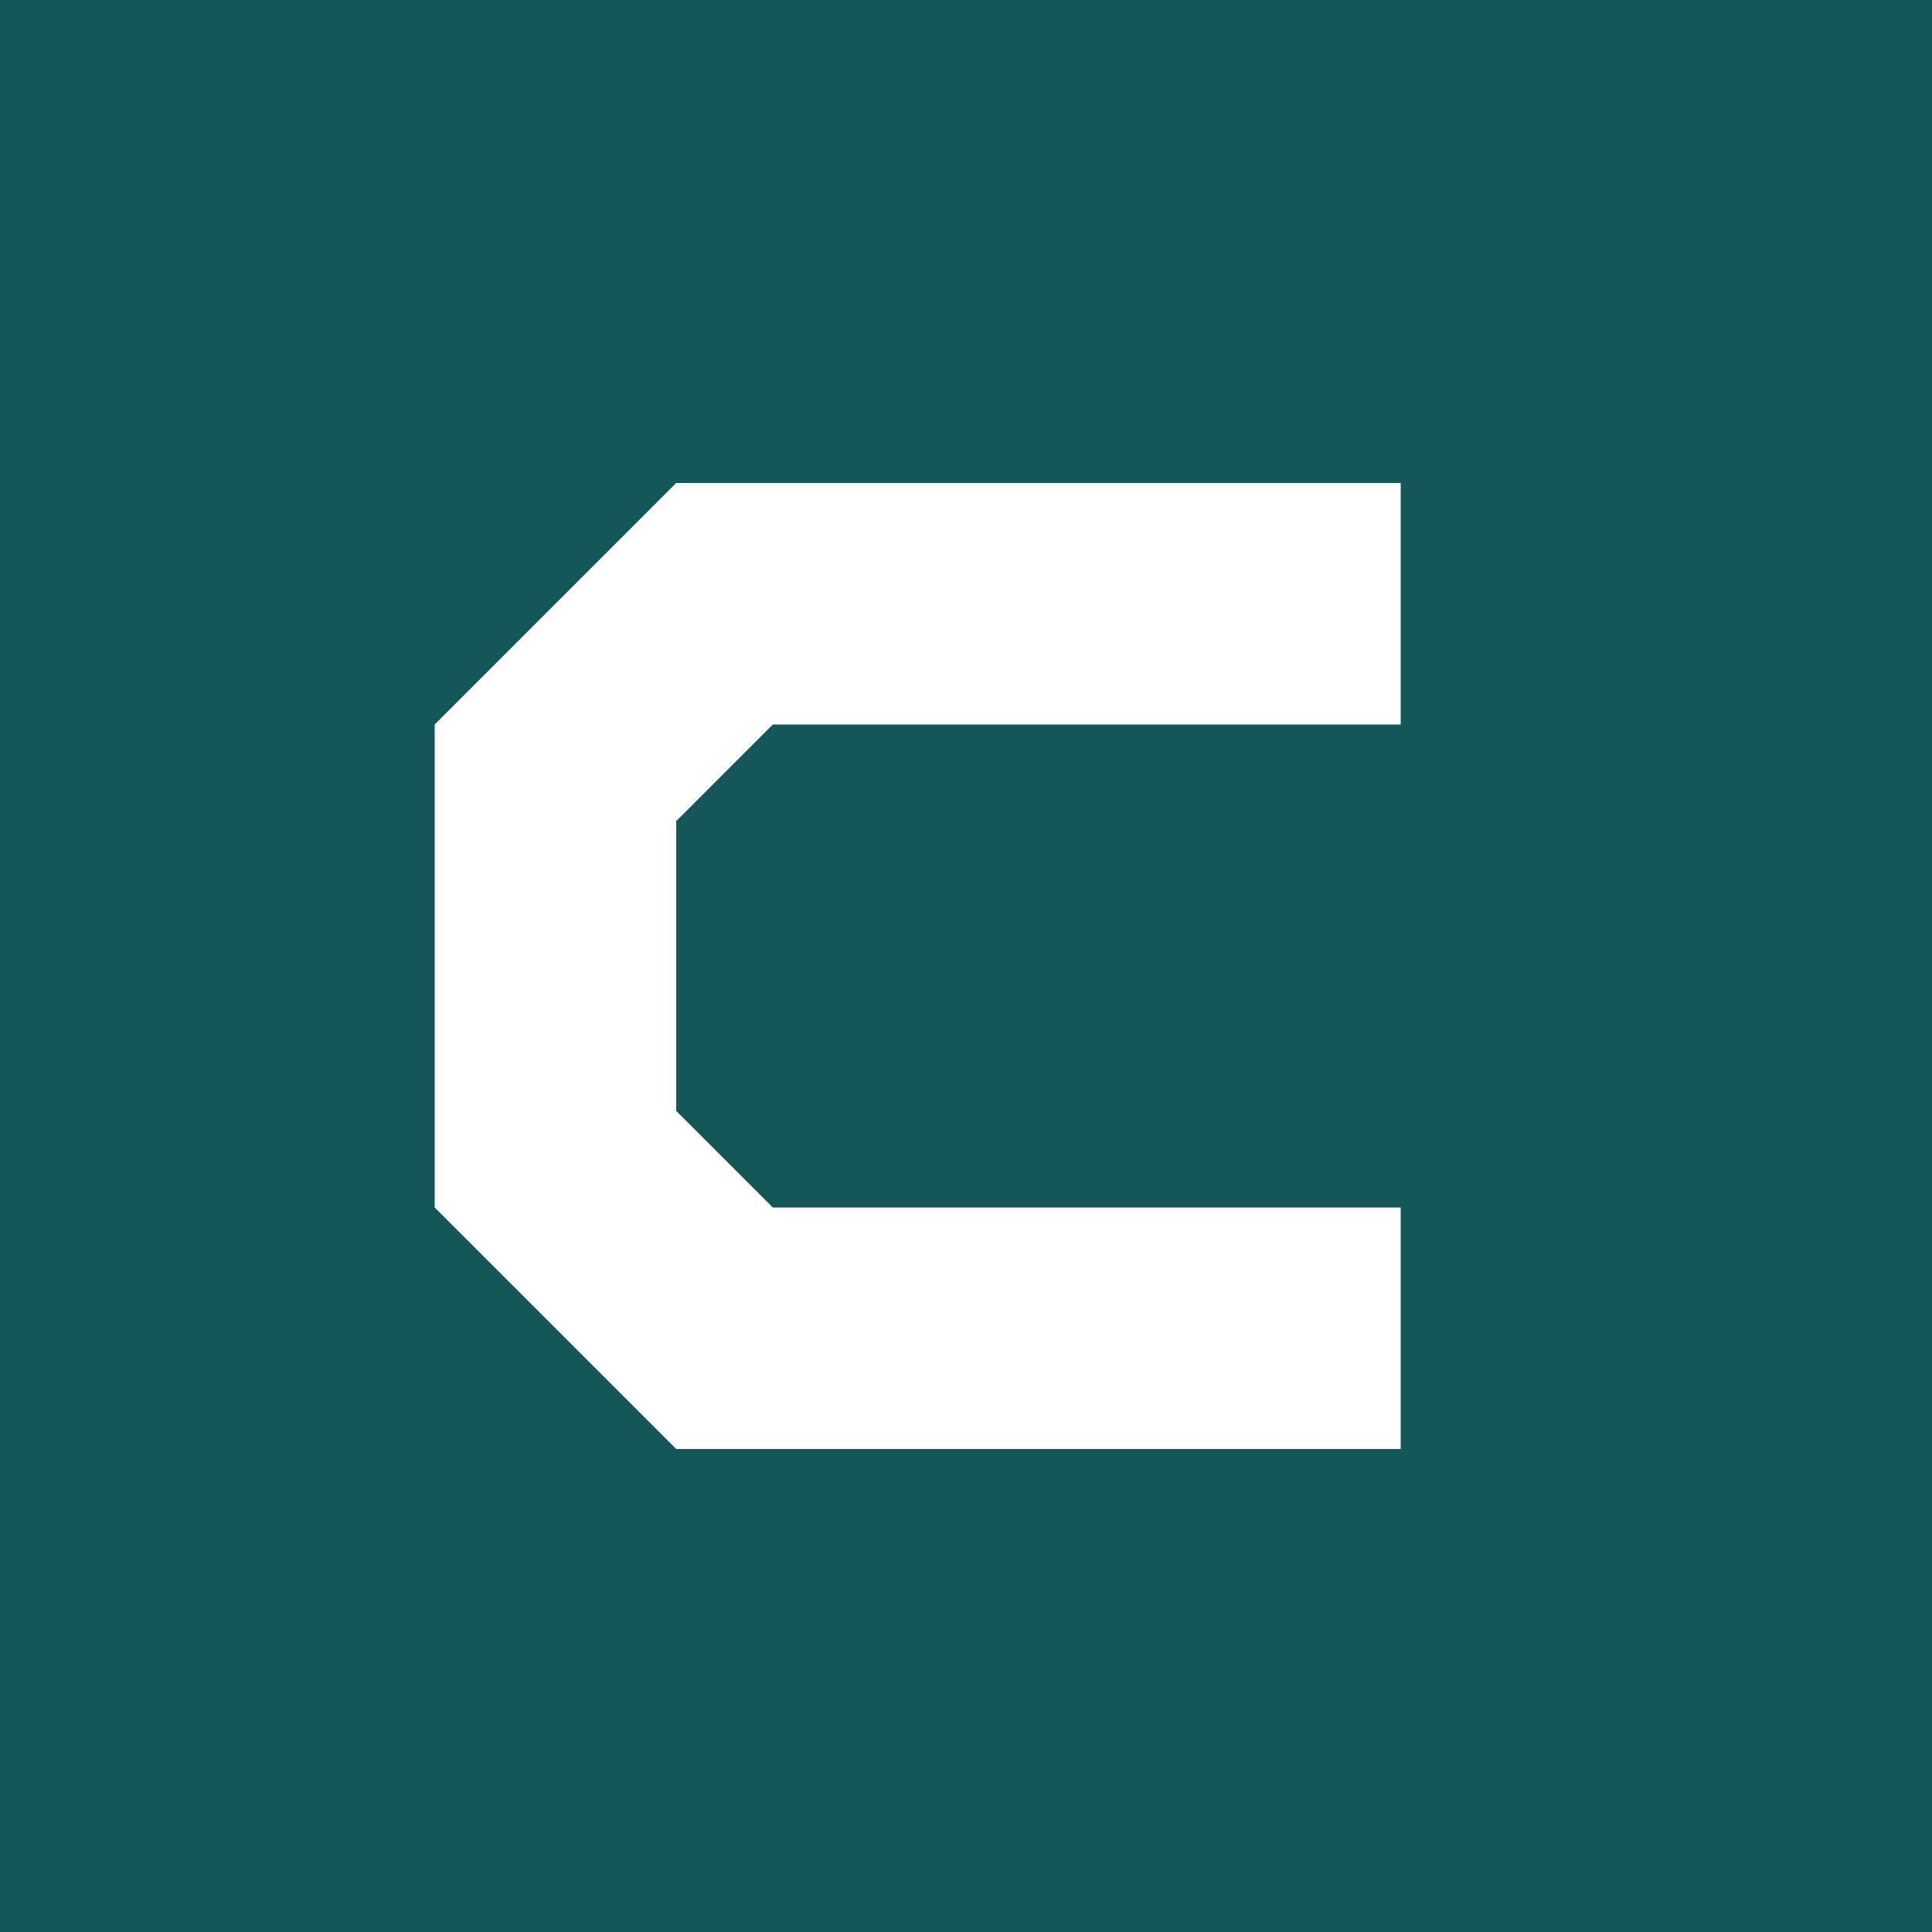
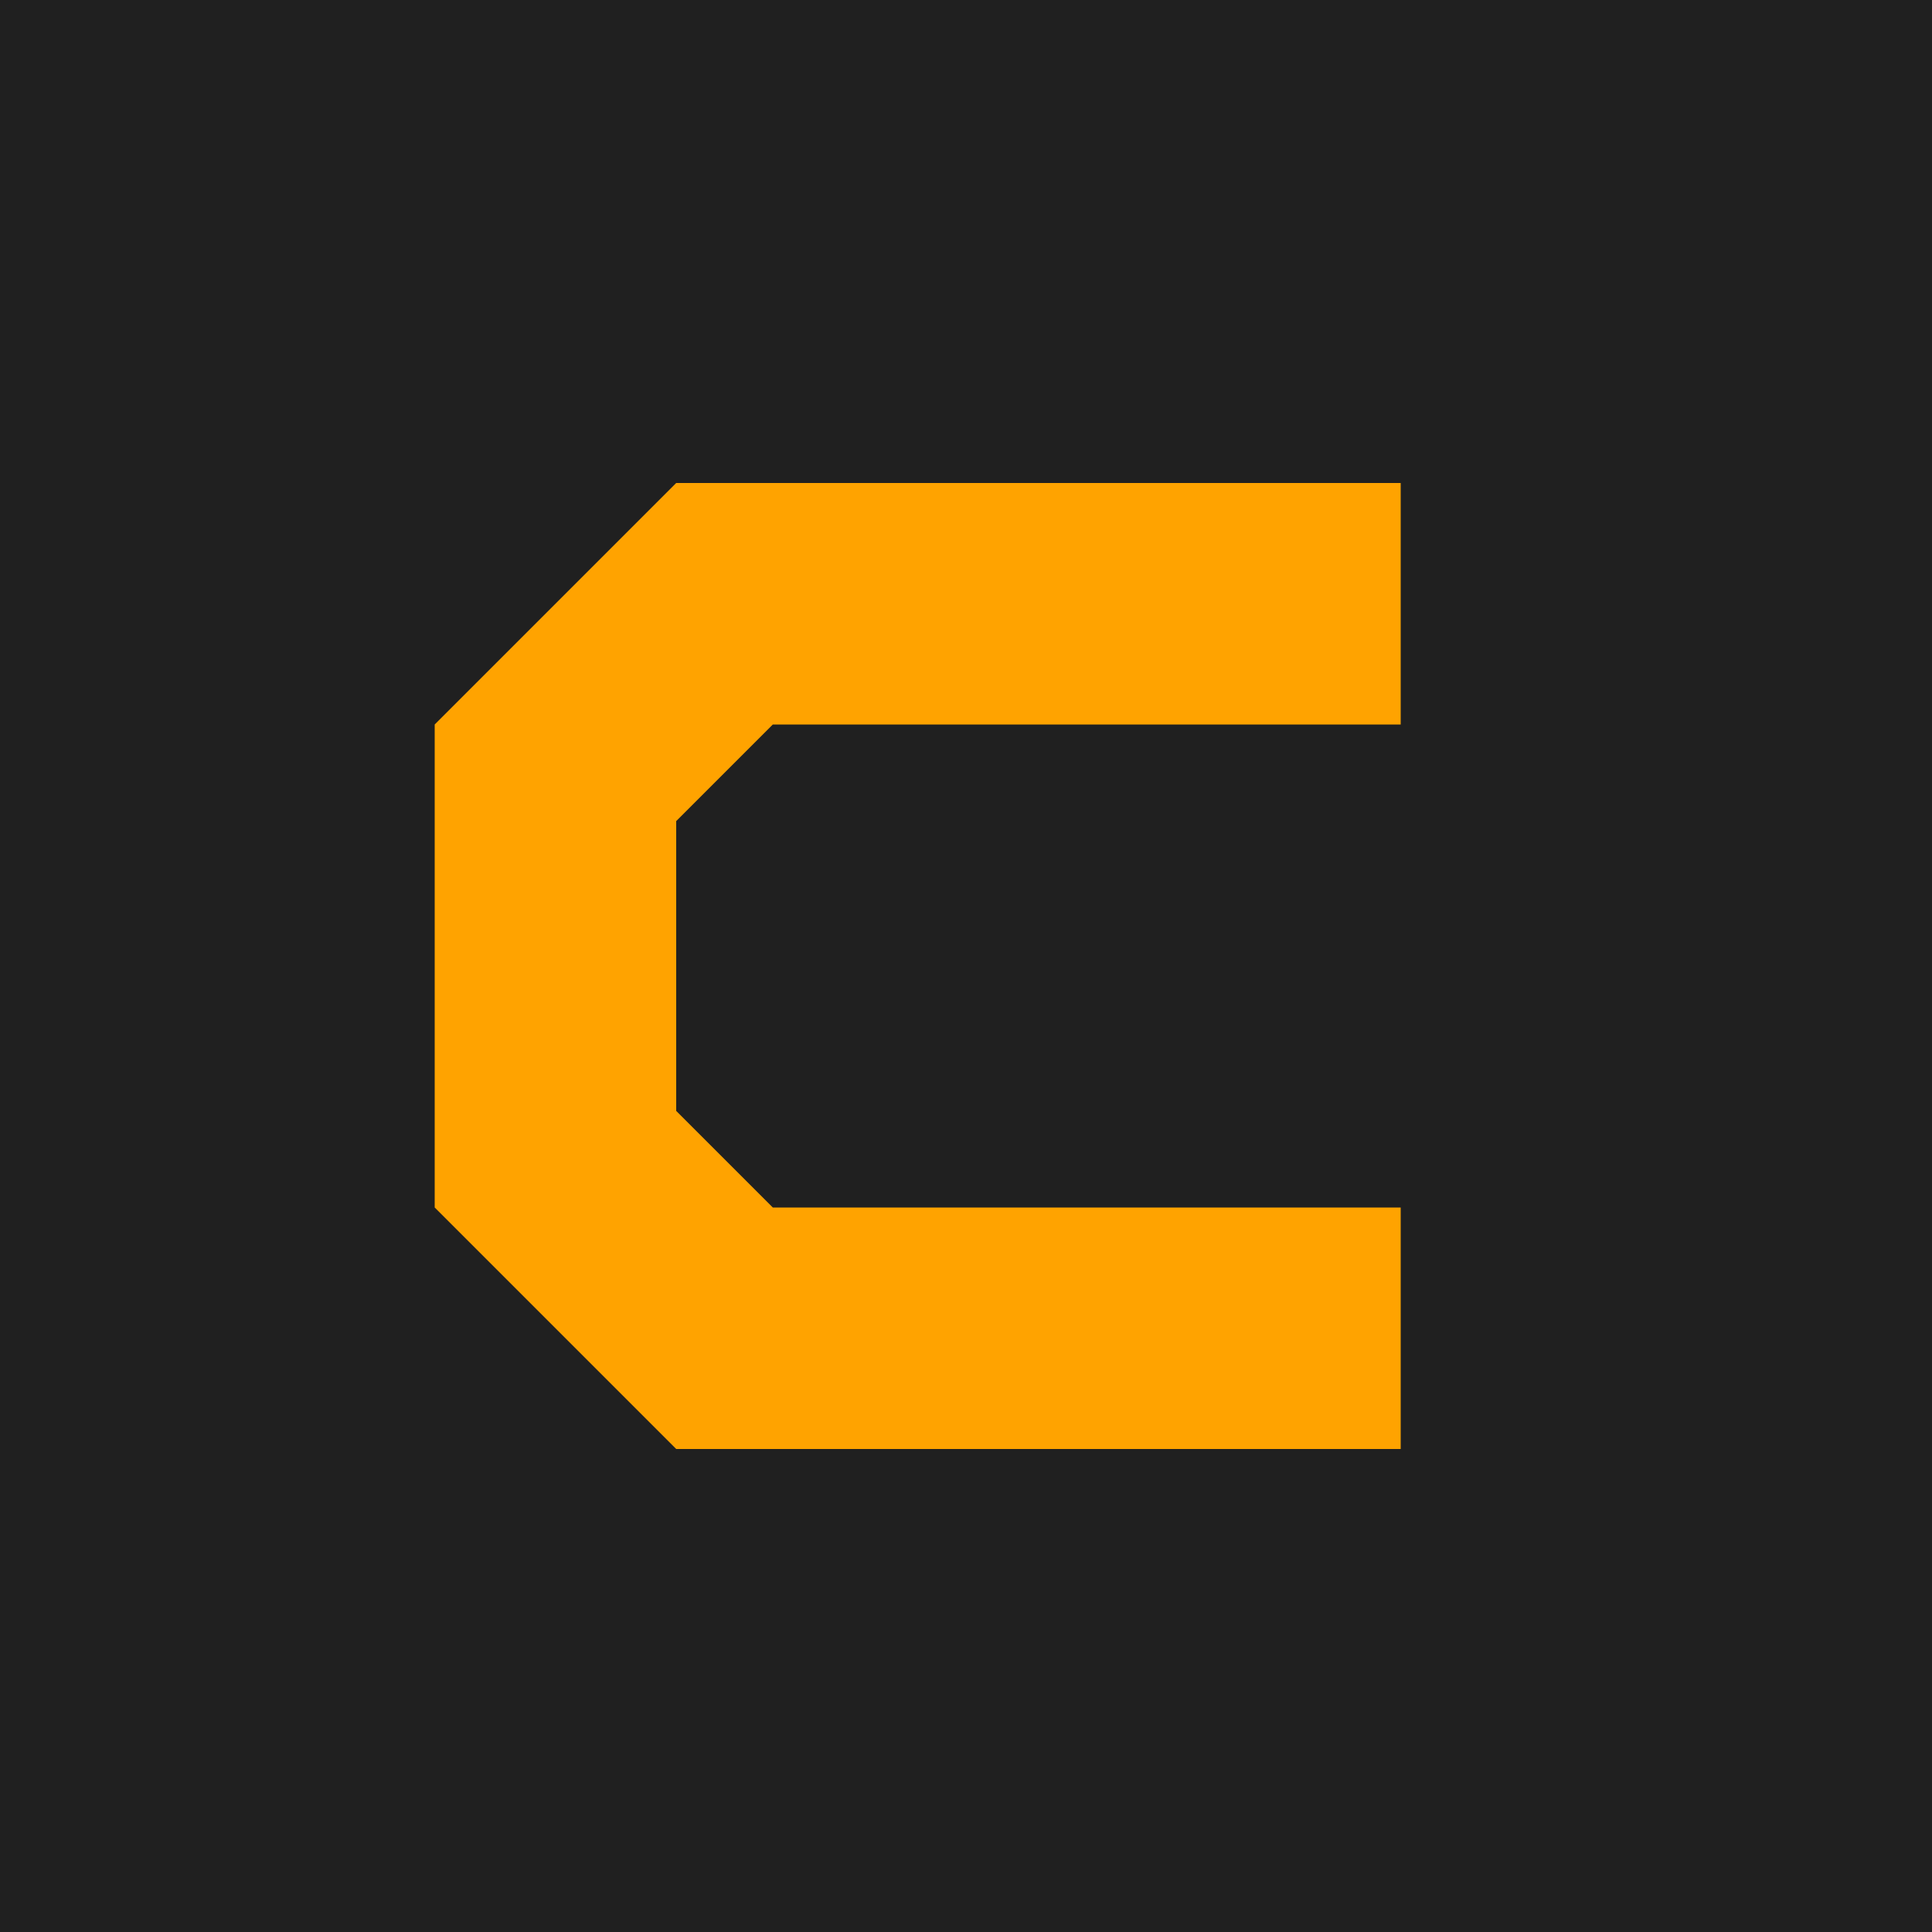
<svg xmlns="http://www.w3.org/2000/svg" viewBox="0 0 40 40">
-   <rect width="40" height="40" fill="#155759" />
-   <path d="M29 10H14L9 15v10l5 5h15v-5H16l-2-2v-6l2-2h13z" fill="#fff" />
+   <rect width="40" height="40" fill="#202020" />
+   <path d="M29 10H14L9 15v10l5 5h15v-5H16l-2-2v-6l2-2h13z" fill="#ffa300" />
</svg>
